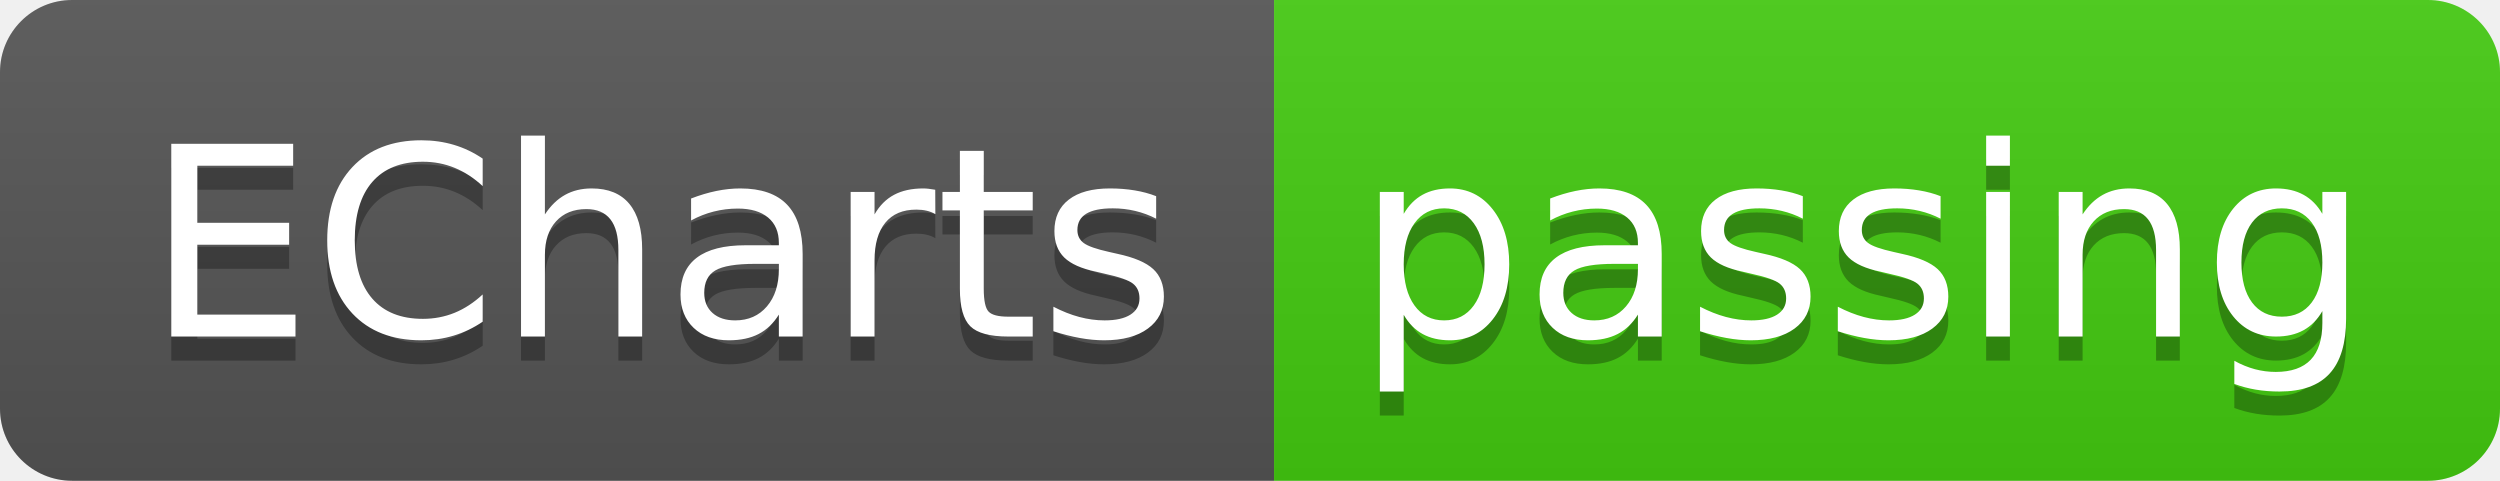
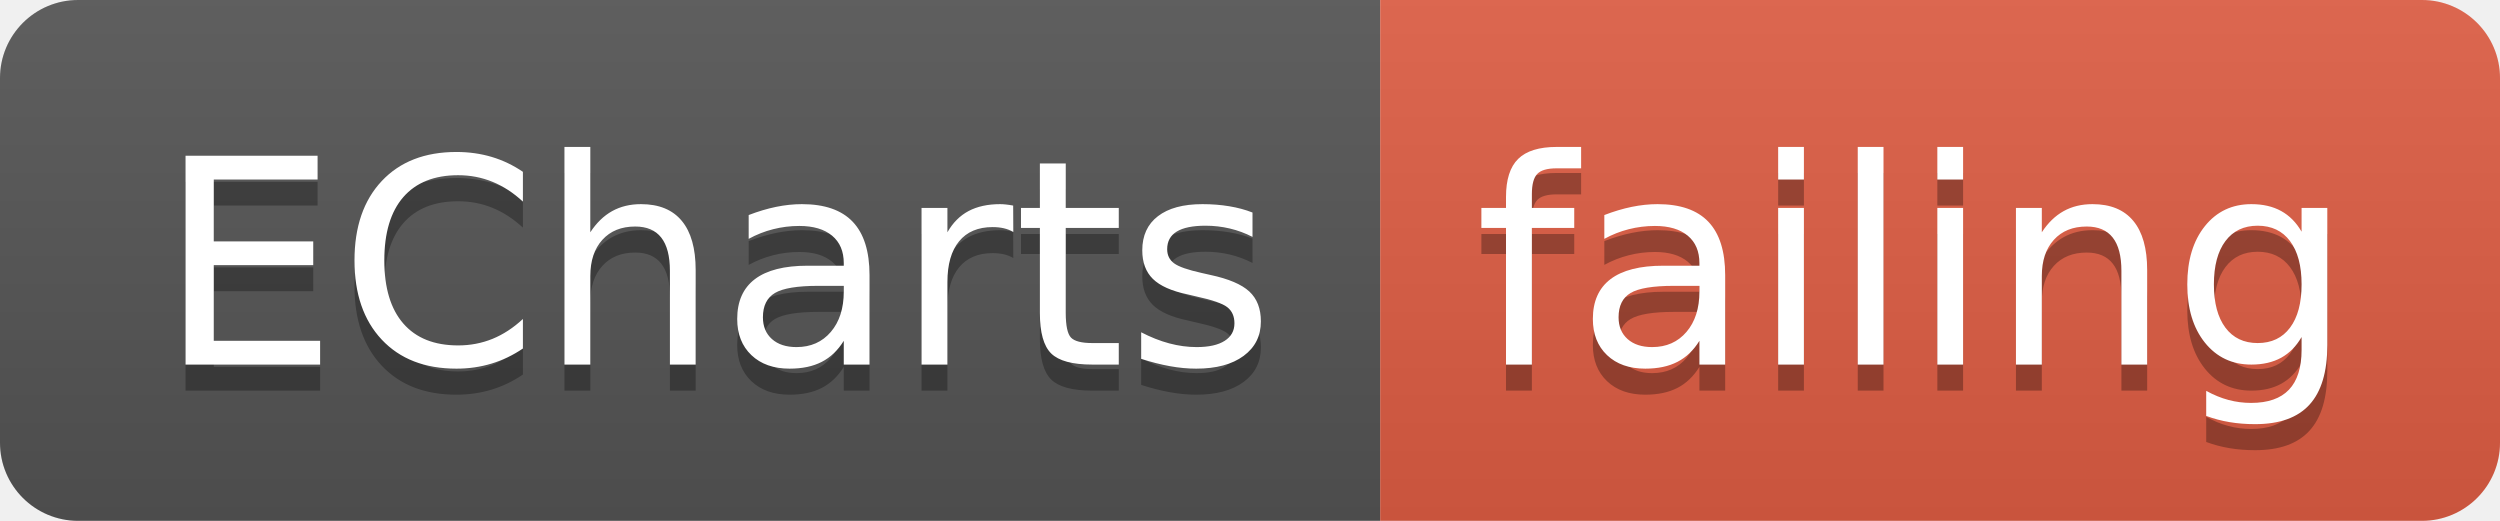
- <svg xmlns="http://www.w3.org/2000/svg" width="104" height="20">
+ <svg xmlns="http://www.w3.org/2000/svg" width="96" height="20">
  <linearGradient id="smooth" x2="0" y2="100%">
    <stop offset="0" stop-color="#bbb" stop-opacity=".1" />
    <stop offset="1" stop-opacity=".1" />
  </linearGradient>
  <clipPath id="round">
-     <rect width="104" height="20" rx="3" fill="#fff" />
+     <rect width="96" height="20" rx="3" fill="#fff" />
  </clipPath>
  <g clip-path="url(#round)">
    <rect width="53" height="20" fill="#555" />
-     <rect x="53" width="51" height="20" fill="#4c1" />
-     <rect width="104" height="20" fill="url(#smooth)" />
+     <rect x="53" width="43" height="20" fill="#e05d44" />
+     <rect width="96" height="20" fill="url(#smooth)" />
  </g>
  <g fill="#fff" text-anchor="middle" font-family="DejaVu Sans,Verdana,Geneva,sans-serif" font-size="110">
    <text x="275" y="150" fill="#010101" fill-opacity=".3" transform="scale(0.1)" textLength="430" lengthAdjust="spacing">ECharts</text>
    <text x="275" y="140" transform="scale(0.1)" textLength="430" lengthAdjust="spacing">ECharts</text>
-     <text x="775" y="150" fill="#010101" fill-opacity=".3" transform="scale(0.1)" textLength="410" lengthAdjust="spacing">passing</text>
-     <text x="775" y="140" transform="scale(0.1)" textLength="410" lengthAdjust="spacing">passing</text>
+     <text x="735" y="150" fill="#010101" fill-opacity=".3" transform="scale(0.1)" textLength="330" lengthAdjust="spacing">failing</text>
+     <text x="735" y="140" transform="scale(0.1)" textLength="330" lengthAdjust="spacing">failing</text>
  </g>
</svg>
